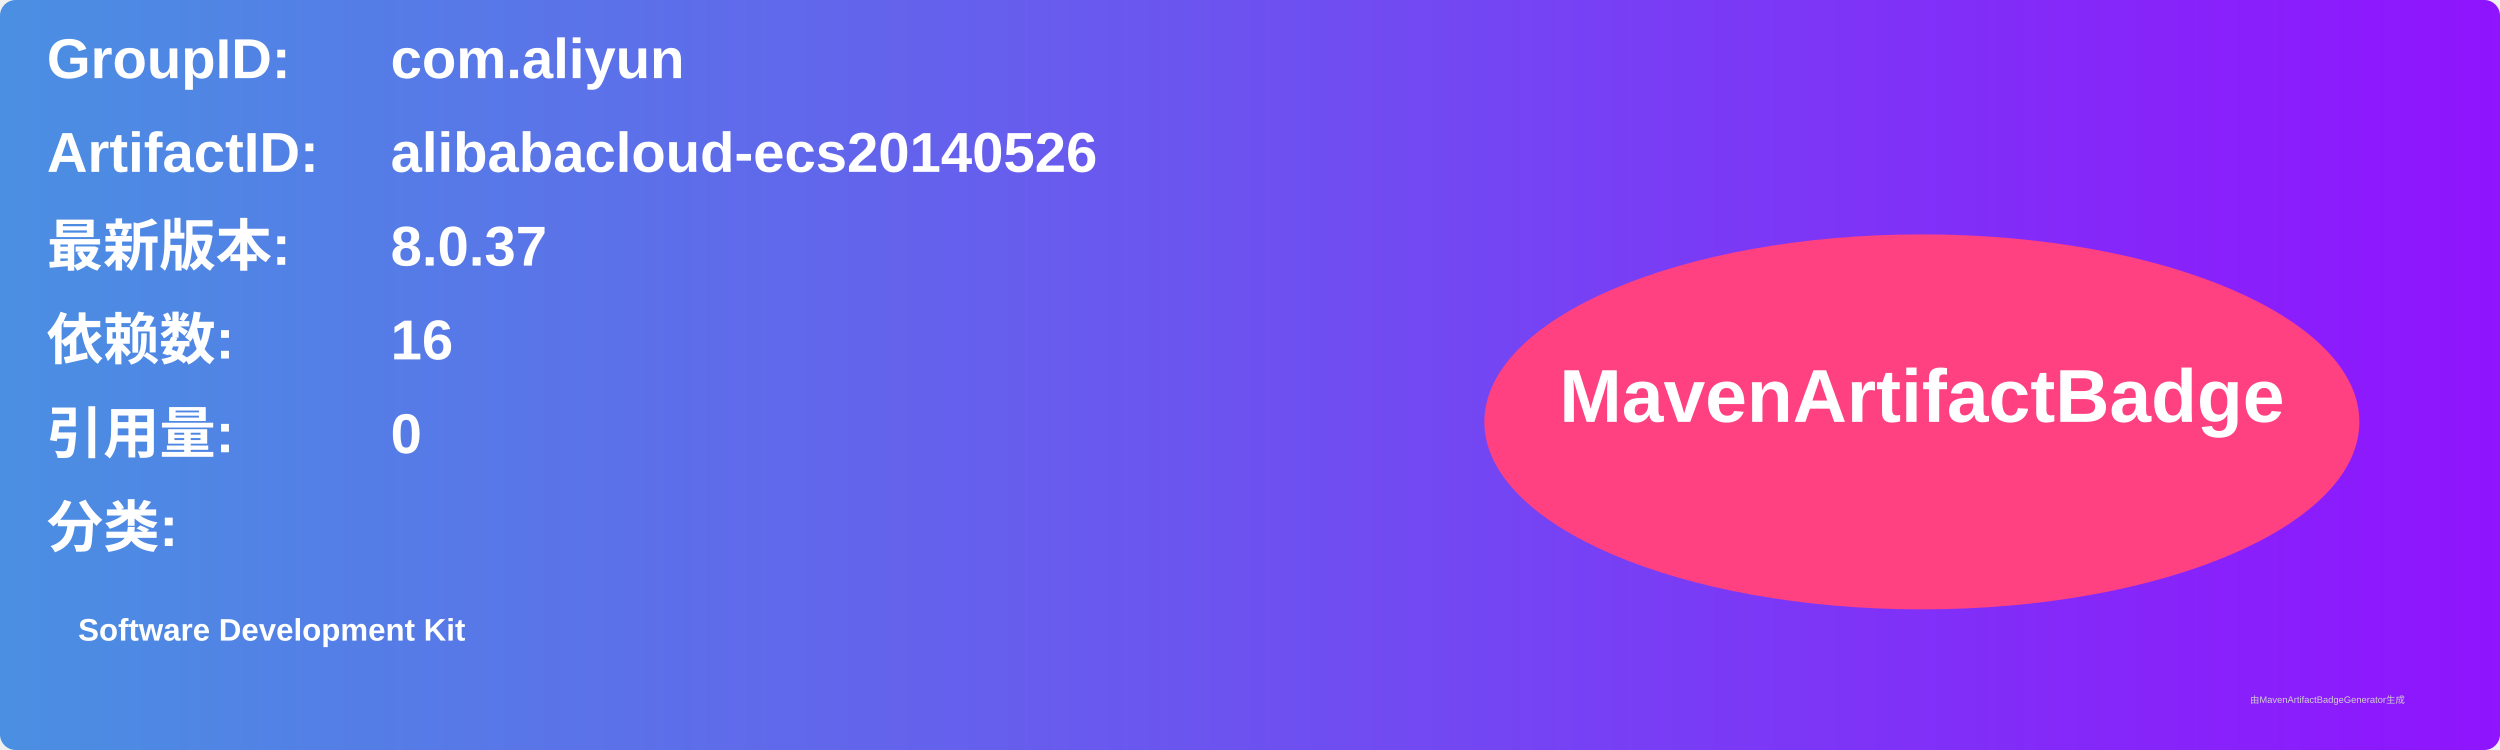
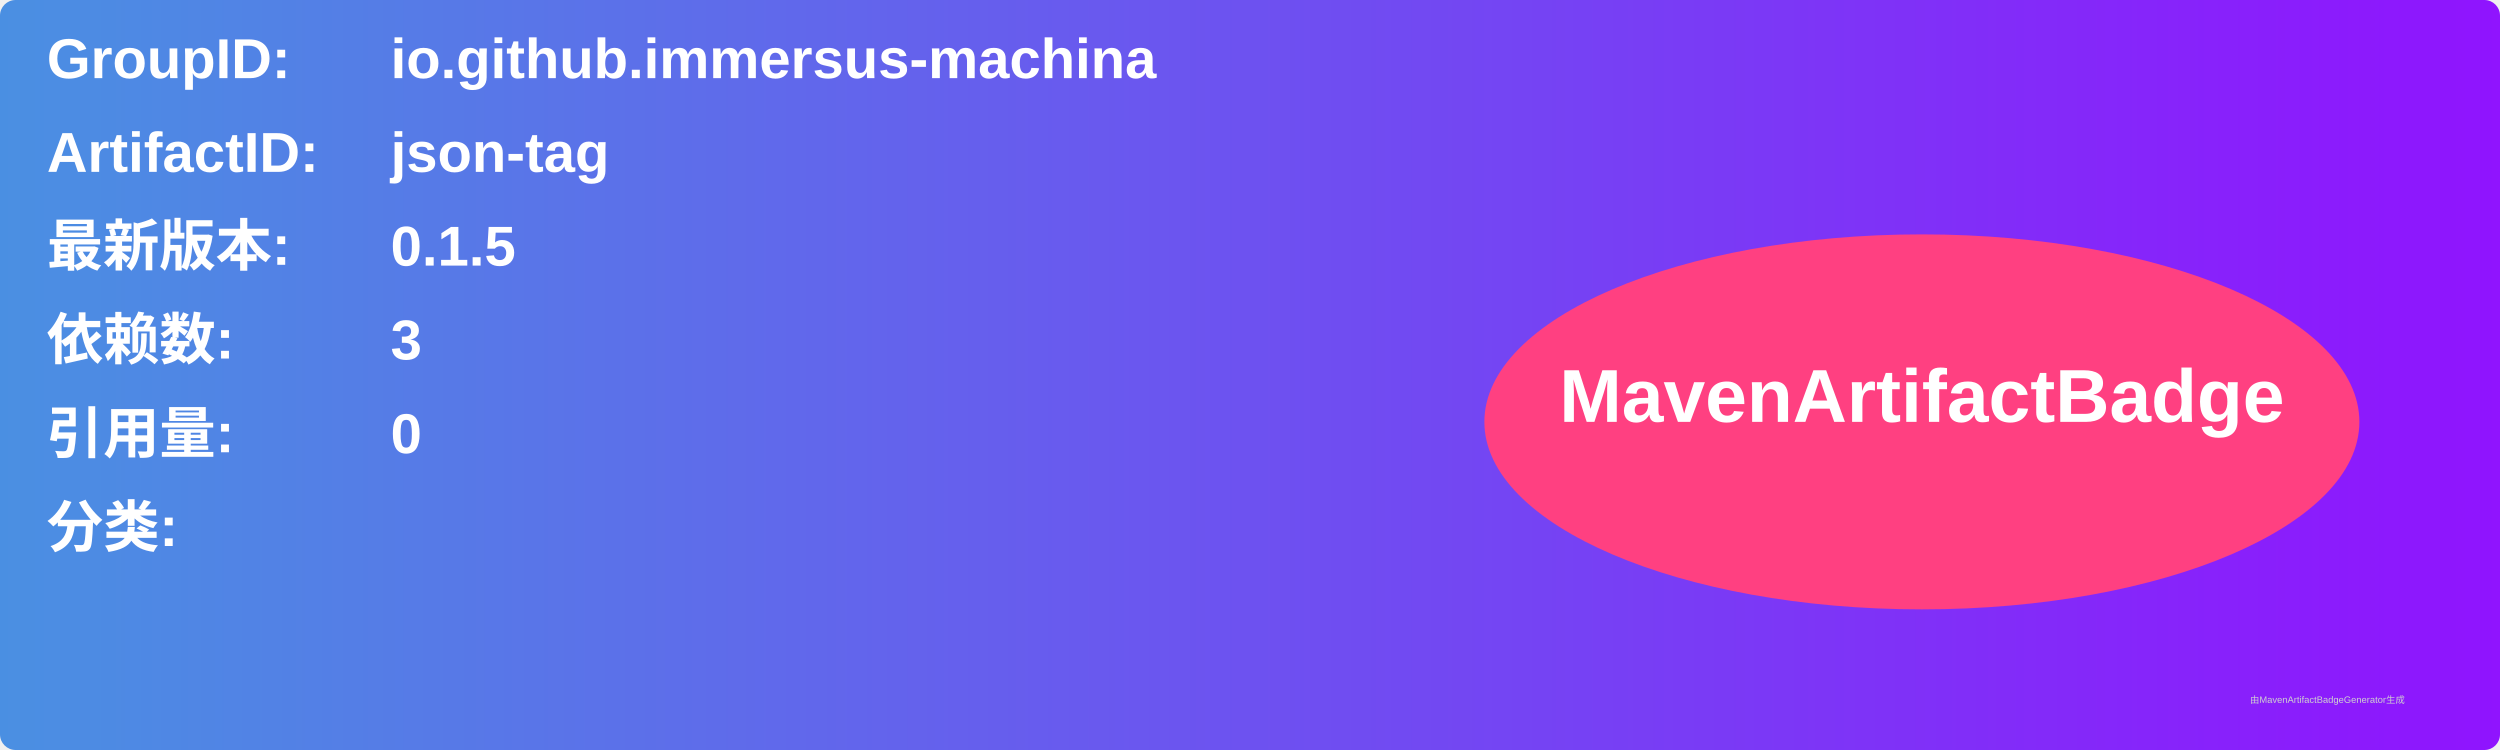
<svg xmlns="http://www.w3.org/2000/svg" width="800" height="240" viewBox="0 0 800 240">
  <linearGradient id="grad" x1="0%" y1="0%" x2="100%" y2="0%">
    <stop offset="0%" stop-color="#4a90e2" />
    <stop offset="100%" stop-color="#9013fe" />
  </linearGradient>
  <rect width="100%" height="100%" rx="5" ry="5" fill="url(#grad)" />
  <g transform="translate(15, 15)">
    <text x="0" y="10" font-family="Arial" font-size="18" fill="white" font-weight="bold" width="260">GroupID:</text>
-     <text x="110" y="10" font-family="Arial" font-size="18" fill="white" font-weight="bold" width="460">com.aliyun</text>
+     <text x="110" y="10" font-family="Arial" font-size="18" fill="white" font-weight="bold" width="460">io.github.immersus-machina</text>
    <text x="0" y="40" font-family="Arial" font-size="18" fill="white" font-weight="bold" width="260">ArtifactID:</text>
-     <text x="110" y="40" font-family="Arial" font-size="18" fill="white" font-weight="bold" width="460">alibabacloud-ecs20140526</text>
+     <text x="110" y="40" font-family="Arial" font-size="18" fill="white" font-weight="bold" width="460">json-tag</text>
    <text x="0" y="70" font-family="Arial" font-size="18" fill="white" font-weight="bold">最新版本:</text>
    <text x="110" y="70" font-family="Arial" font-size="18" fill="white" font-weight="bold">
-       <tspan font-weight="bold">8.0.37</tspan>
+       <tspan font-weight="bold">0.1.5</tspan>
    </text>
    <text x="0" y="100" font-family="Arial" font-size="18" fill="white" font-weight="bold">依赖数: </text>
    <text x="110" y="100" font-family="Arial" font-size="18" fill="white">
-       <tspan font-weight="bold">16</tspan>
+       <tspan font-weight="bold">3</tspan>
    </text>
    <text x="0" y="130" font-family="Arial" font-size="18" fill="white" font-weight="bold">引用量: </text>
    <text x="110" y="130" font-family="Arial" font-size="18" fill="white">
      <tspan font-weight="bold">0</tspan>
    </text>
    <text x="0" y="160" font-family="Arial" font-size="18" fill="white" font-weight="bold">分类:</text>
    <text x="10" y="190" font-family="Arial" font-size="10" fill="white">
-       <tspan font-weight="bold">Software Development Kit</tspan>
+       <tspan font-weight="bold" />
    </text>
    <ellipse cx="600" cy="120" rx="140" ry="60" fill="#ff4081" />
    <text x="600" y="120" text-anchor="middle" font-family="Arial" font-size="24" fill="white" font-weight="bold">MavenArtifactBadge</text>
  </g>
  <text x="720" y="225" font-family="Arial" font-size="3" fill="#d0d0d0">由MavenArtifactBadgeGenerator生成</text>
</svg>
